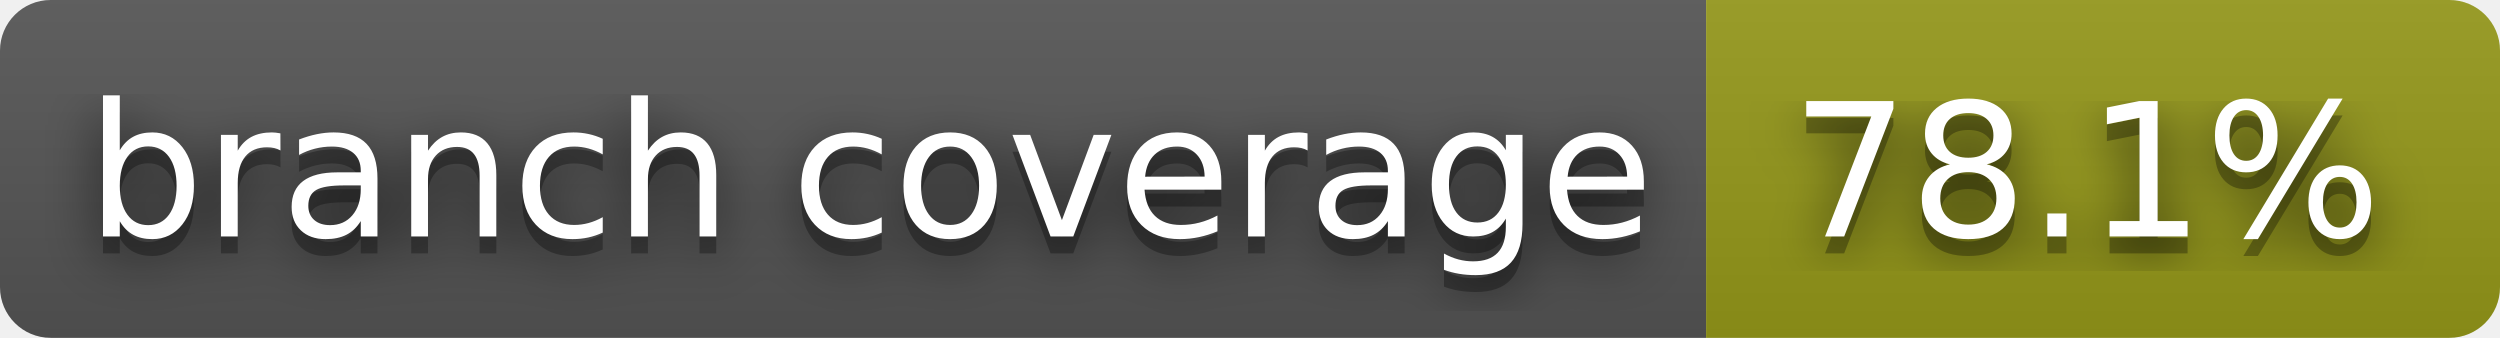
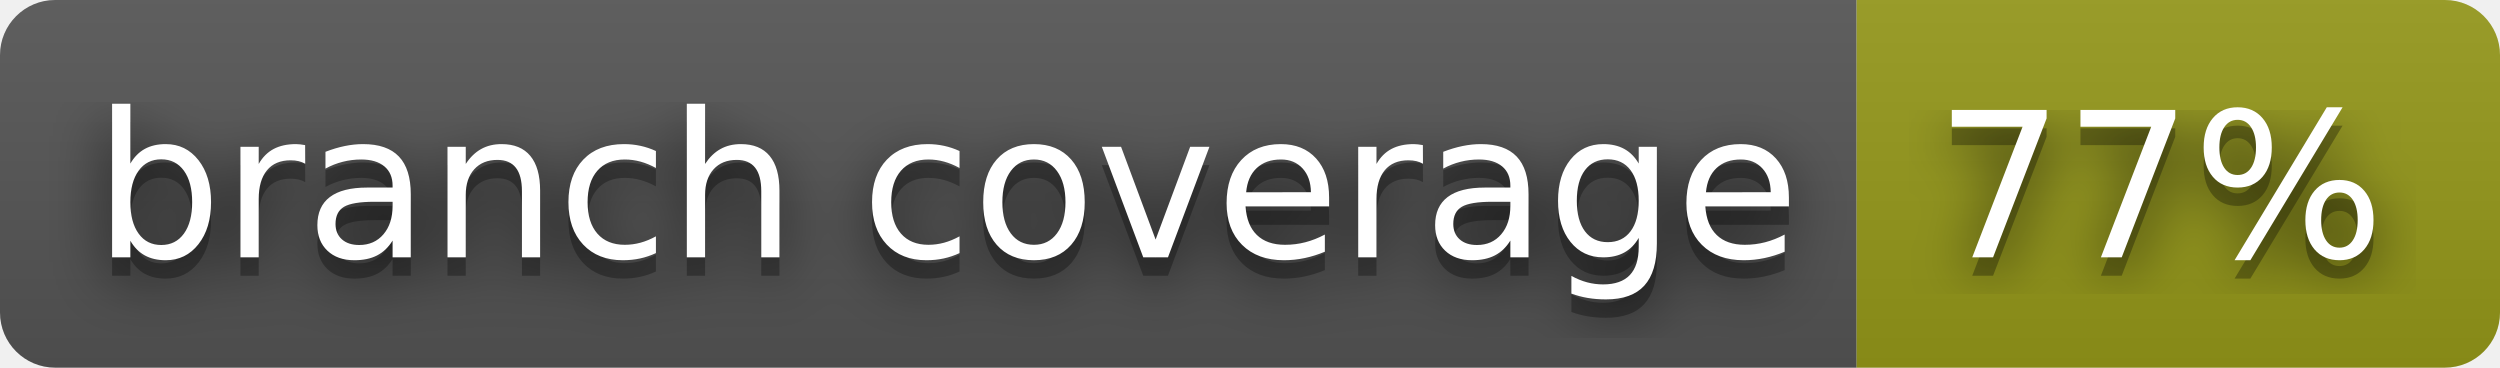
- <svg xmlns="http://www.w3.org/2000/svg" width="148" height="20" role="img" aria-label="branch coverage: 78.1%">
+ <svg xmlns="http://www.w3.org/2000/svg" width="136" height="20" role="img" aria-label="branch coverage: 77%">
  <filter id="blur">
    <feGaussianBlur stdDeviation="16" />
  </filter>
  <linearGradient id="s" x2="0" y2="100%">
    <stop offset="0" stop-color="#bbb" stop-opacity=".1" />
    <stop offset="1" stop-opacity=".1" />
  </linearGradient>
  <clipPath id="r">
-     <rect width="148" height="20" rx="3" />
+     <rect width="136" height="20" rx="3" />
  </clipPath>
  <g clip-path="url(#r)">
    <rect width="101" height="20" fill="#555" />
-     <rect x="101" width="47" height="20" fill="#95991a" />
-     <rect width="148" height="20" fill="url(#s)" />
+     <rect x="101" width="35" height="20" fill="#95991a" />
+     <rect width="136" height="20" fill="url(#s)" />
  </g>
  <g fill="#fff" text-anchor="middle" font-family="Verdana,Geneva,DejaVu Sans,sans-serif" text-rendering="geometricPrecision" font-size="110">
    <g transform="scale(.1)">
      <g aria-hidden="true" fill="#010101">
        <text x="515" y="150" fill-opacity=".8" filter="url(#blur)" textLength="910">branch coverage</text>
        <text x="515" y="150" fill-opacity=".3" textLength="910">branch coverage</text>
      </g>
      <text x="515" y="140" textLength="910">branch coverage</text>
    </g>
    <g transform="scale(.1)">
      <g aria-hidden="true" fill="#010101">
-         <text x="1235" y="150" fill-opacity=".8" filter="url(#blur)" textLength="370">78.1%</text>
-         <text x="1235" y="150" fill-opacity=".3" textLength="370">78.1%</text>
+         <text x="1175" y="150" fill-opacity=".8" filter="url(#blur)" textLength="250">77%</text>
+         <text x="1175" y="150" fill-opacity=".3" textLength="250">77%</text>
      </g>
-       <text x="1235" y="140" textLength="370">78.1%</text>
+       <text x="1175" y="140" textLength="250">77%</text>
    </g>
  </g>
</svg>
